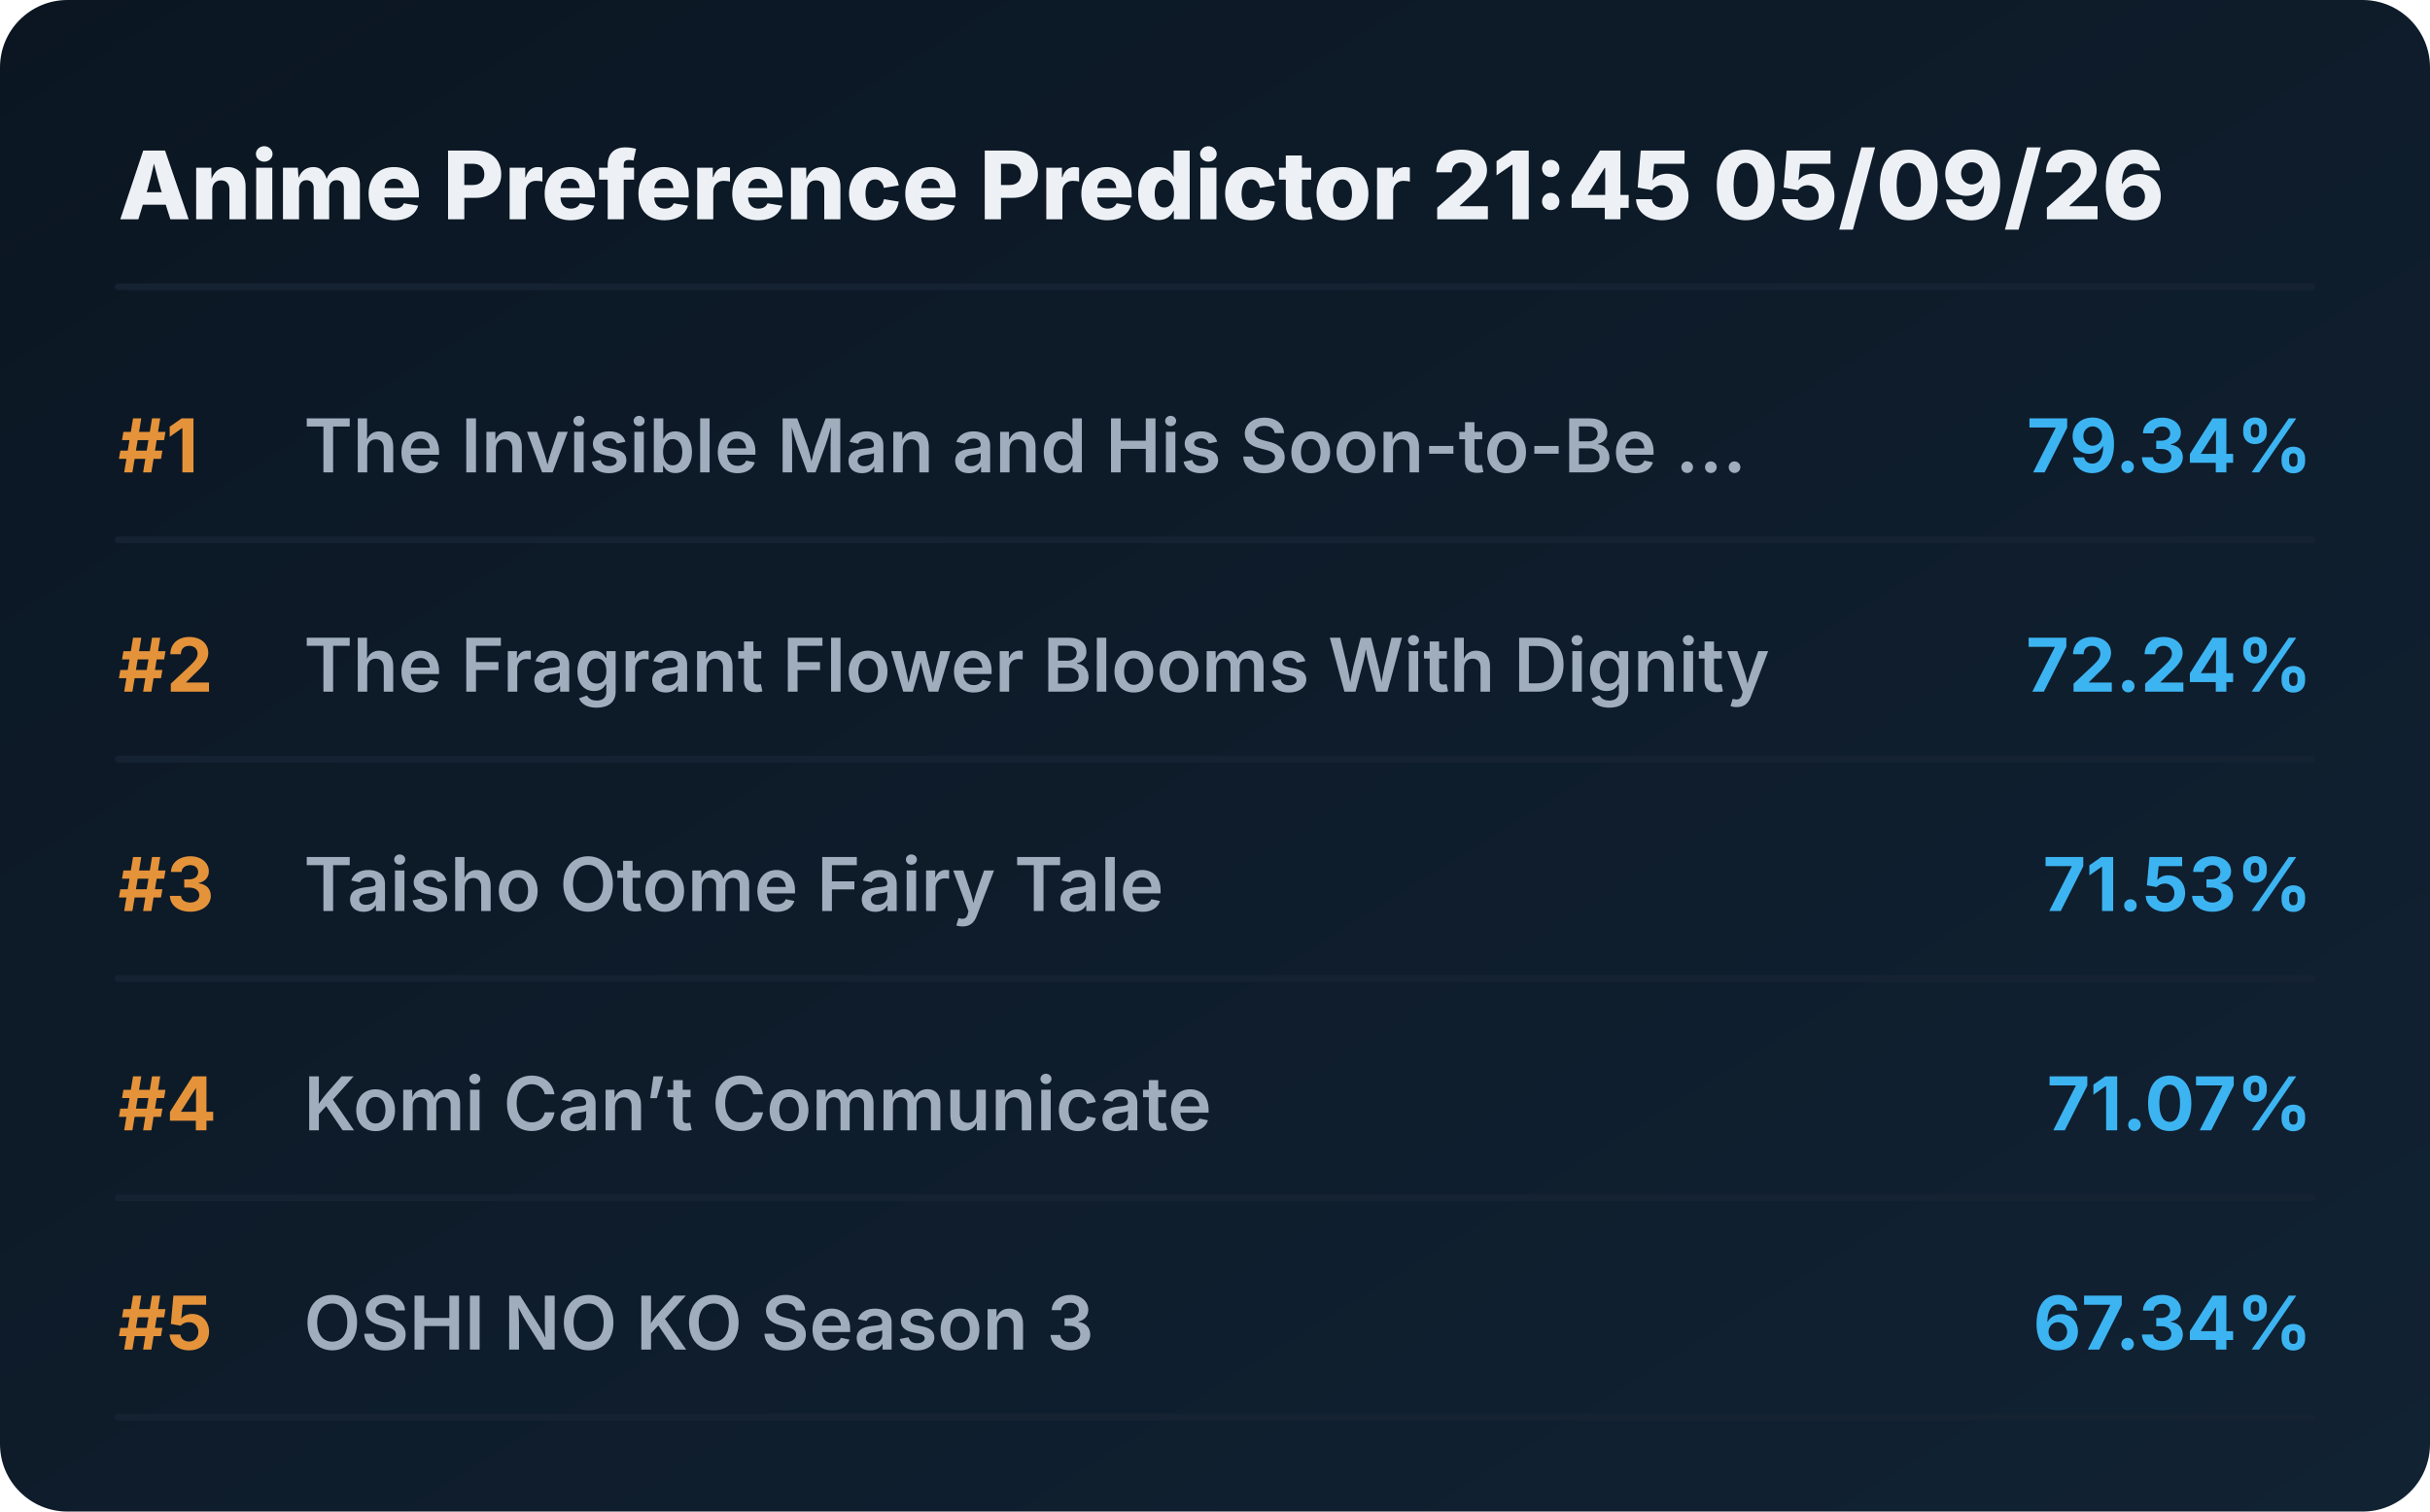
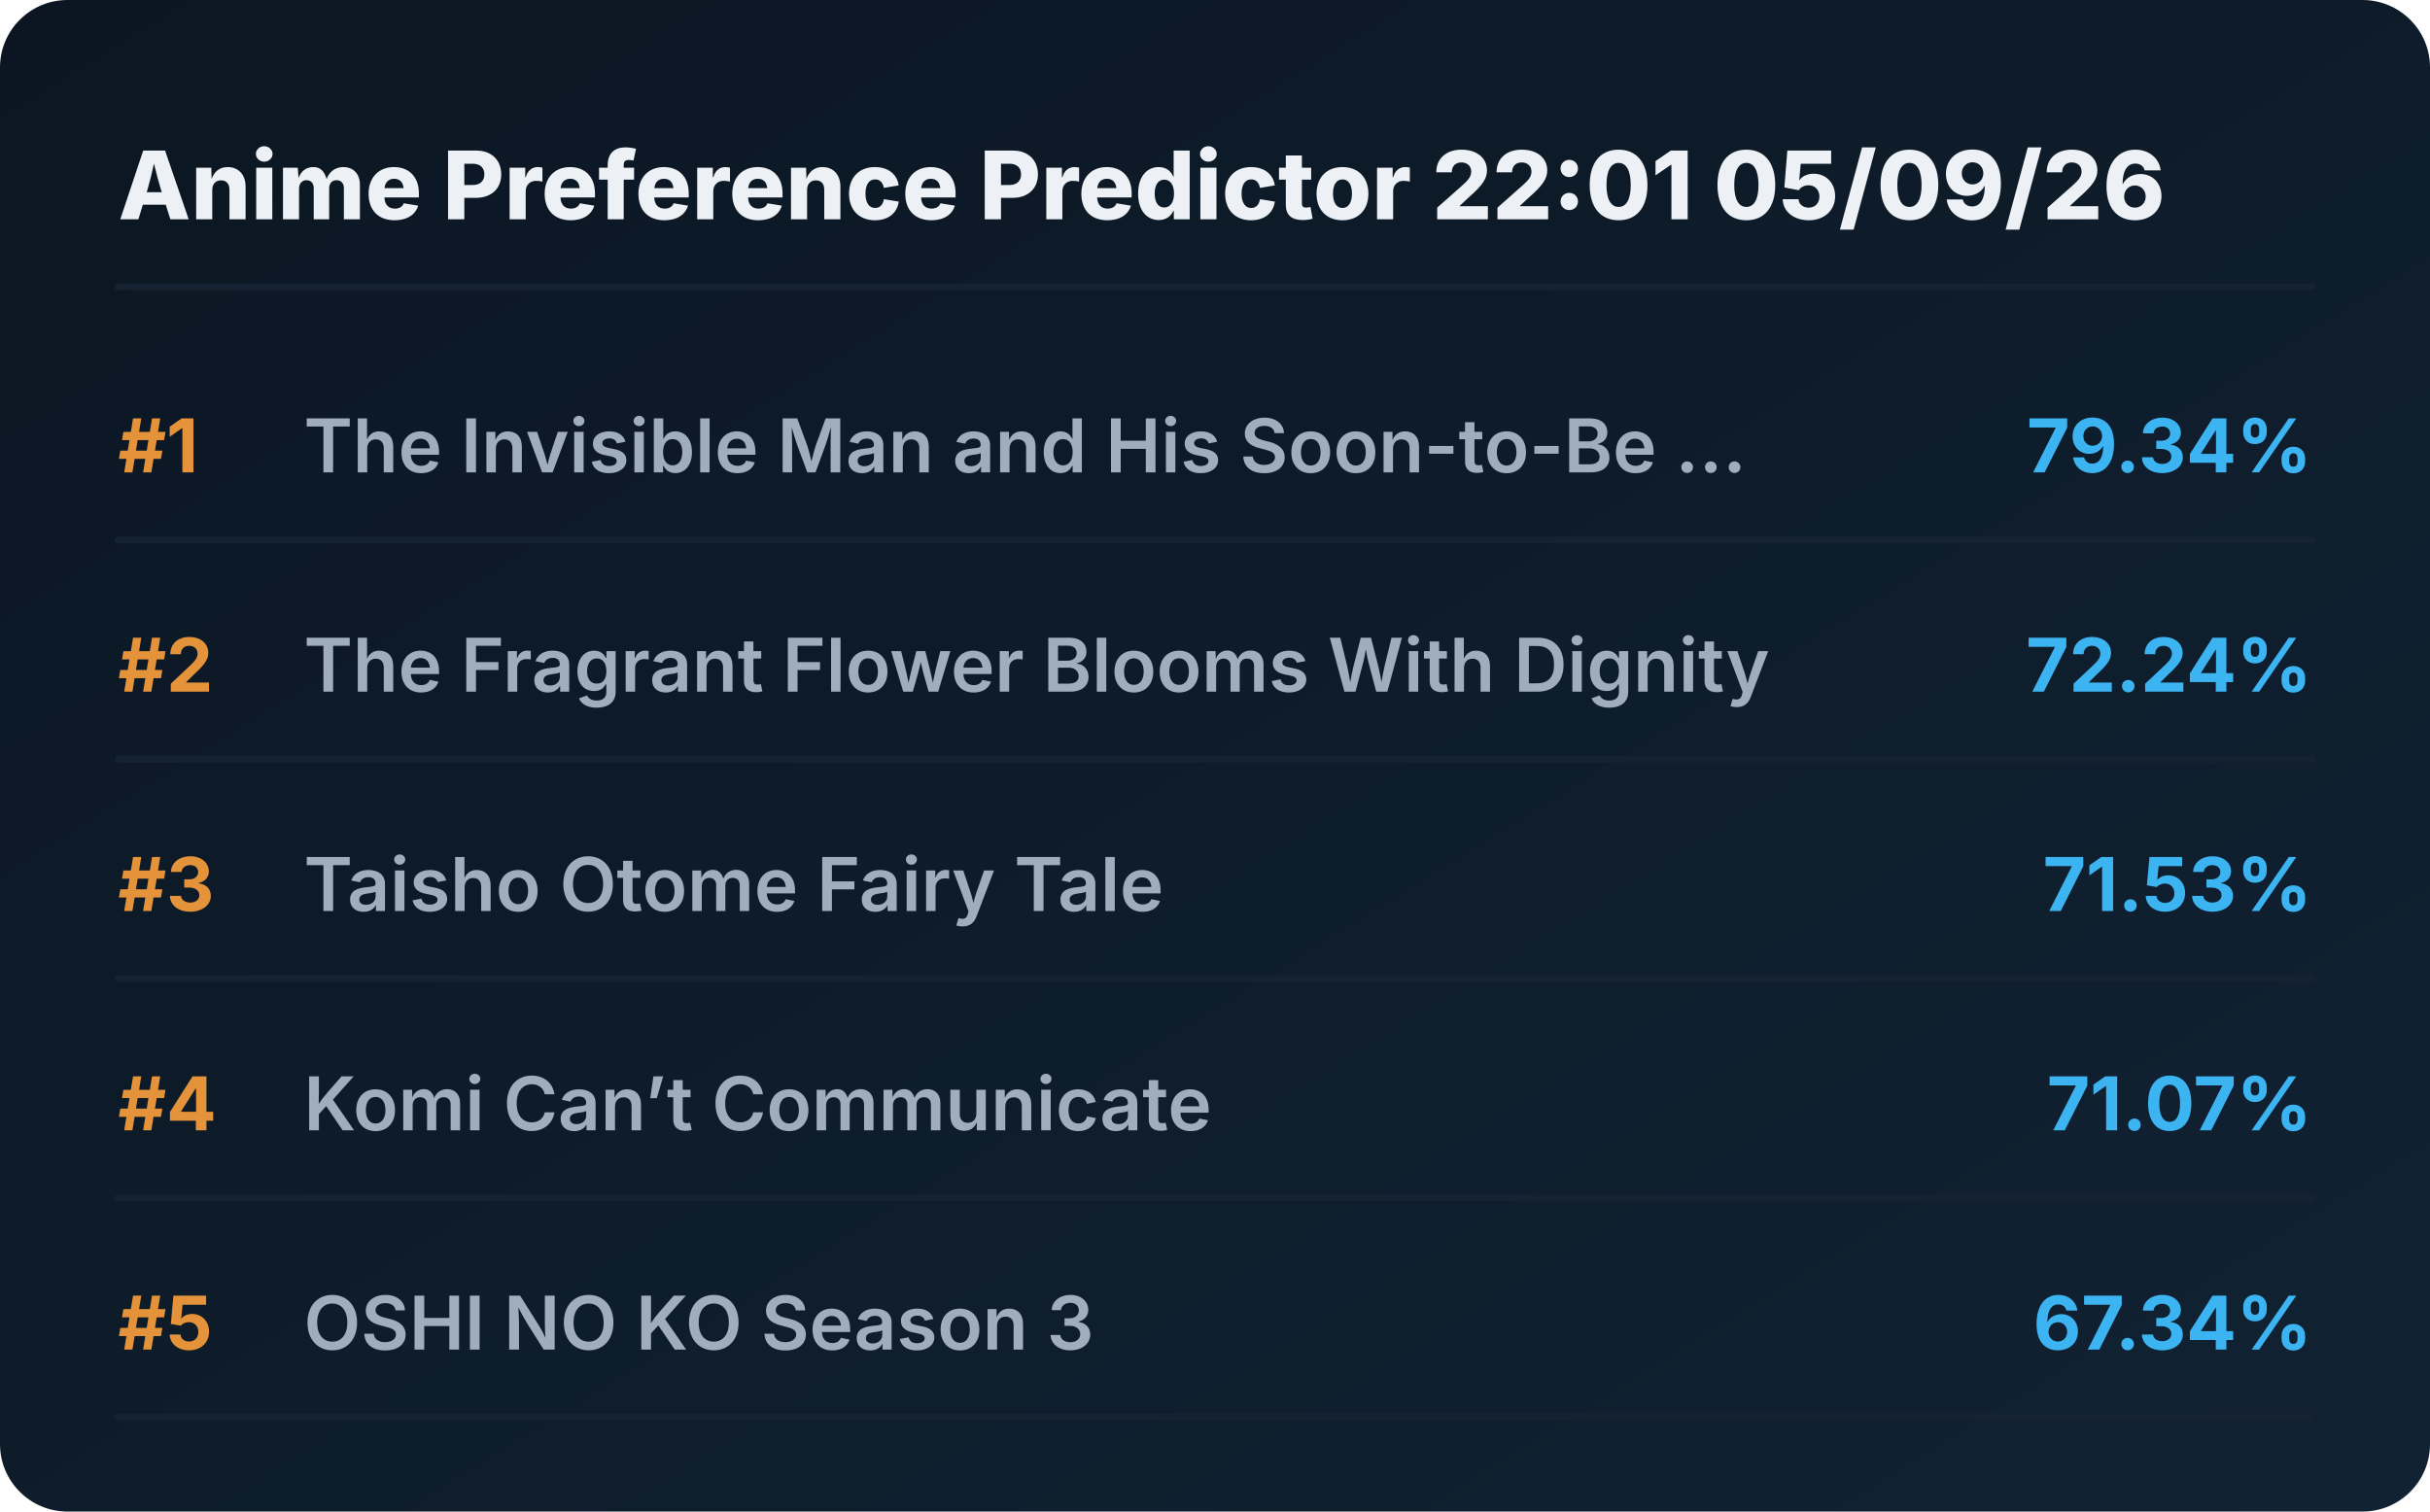
<svg xmlns="http://www.w3.org/2000/svg" viewBox="0 0 720 448" preserveAspectRatio="xMidYMid meet" style="width: 100%; height: auto; max-width: 720px;">
  <defs>
    <linearGradient id="boxGrad" x1="0%" y1="0%" x2="100%" y2="100%">
      <stop offset="0%" stop-color="#0b1622" />
      <stop offset="100%" stop-color="#112233" />
    </linearGradient>
    <clipPath id="titleClip">
      <rect x="90" y="0" width="510" height="100%" />
    </clipPath>
  </defs>
  <style>
    .bg { fill: url(#boxGrad); rx: 20px; }
    .header { font-family: 'Overpass', 'Inter', system-ui, sans-serif; font-weight: 800; font-size: 28px; fill: #edf1f5; }
    .rank { font-family: 'Overpass', 'Inter', system-ui, sans-serif; font-weight: 700; font-size: 22px; fill: #e5933a; }
    .title { font-family: 'Overpass', 'Inter', system-ui, sans-serif; font-weight: 600; font-size: 22px; fill: #9fadbd; }
    .score { font-family: 'Overpass', 'Inter', system-ui, sans-serif; font-weight: 700; font-size: 22px; fill: #3db4f2; }
    .line { stroke: #152232; stroke-width: 2; stroke-linecap: round; }
  </style>
  <rect class="bg" width="720" height="448" />
-   <text x="35" y="65" class="header">Anime Preference Predictor 21:45 05/09/26</text>
+   <text x="35" y="65" class="header">Anime Preference Predictor 22:01 05/09/26</text>
  <line x1="35" y1="85" x2="685" y2="85" class="line" />
  <g transform="translate(0, 0)">
    <text x="35" y="140" class="rank">#1</text>
    <text x="90" y="140" class="title">The Invisible Man and His Soon-to-Be ...</text>
    <text x="685" y="140" class="score" text-anchor="end">79.34%</text>
    <line x1="35" y1="160" x2="685" y2="160" class="line" />
  </g>
  <g transform="translate(0, 65)">
    <text x="35" y="140" class="rank">#2</text>
    <text x="90" y="140" class="title">The Fragrant Flower Blooms With Dignity</text>
    <text x="685" y="140" class="score" text-anchor="end">72.24%</text>
    <line x1="35" y1="160" x2="685" y2="160" class="line" />
  </g>
  <g transform="translate(0, 130)">
    <text x="35" y="140" class="rank">#3</text>
    <text x="90" y="140" class="title">Taisho Otome Fairy Tale</text>
    <text x="685" y="140" class="score" text-anchor="end">71.53%</text>
    <line x1="35" y1="160" x2="685" y2="160" class="line" />
  </g>
  <g transform="translate(0, 195)">
    <text x="35" y="140" class="rank">#4</text>
    <text x="90" y="140" class="title">Komi Can’t Communicate</text>
    <text x="685" y="140" class="score" text-anchor="end">71.07%</text>
    <line x1="35" y1="160" x2="685" y2="160" class="line" />
  </g>
  <g transform="translate(0, 260)">
    <text x="35" y="140" class="rank">#5</text>
    <text x="90" y="140" class="title">OSHI NO KO Season 3</text>
    <text x="685" y="140" class="score" text-anchor="end">67.34%</text>
    <line x1="35" y1="160" x2="685" y2="160" class="line" />
  </g>
</svg>
